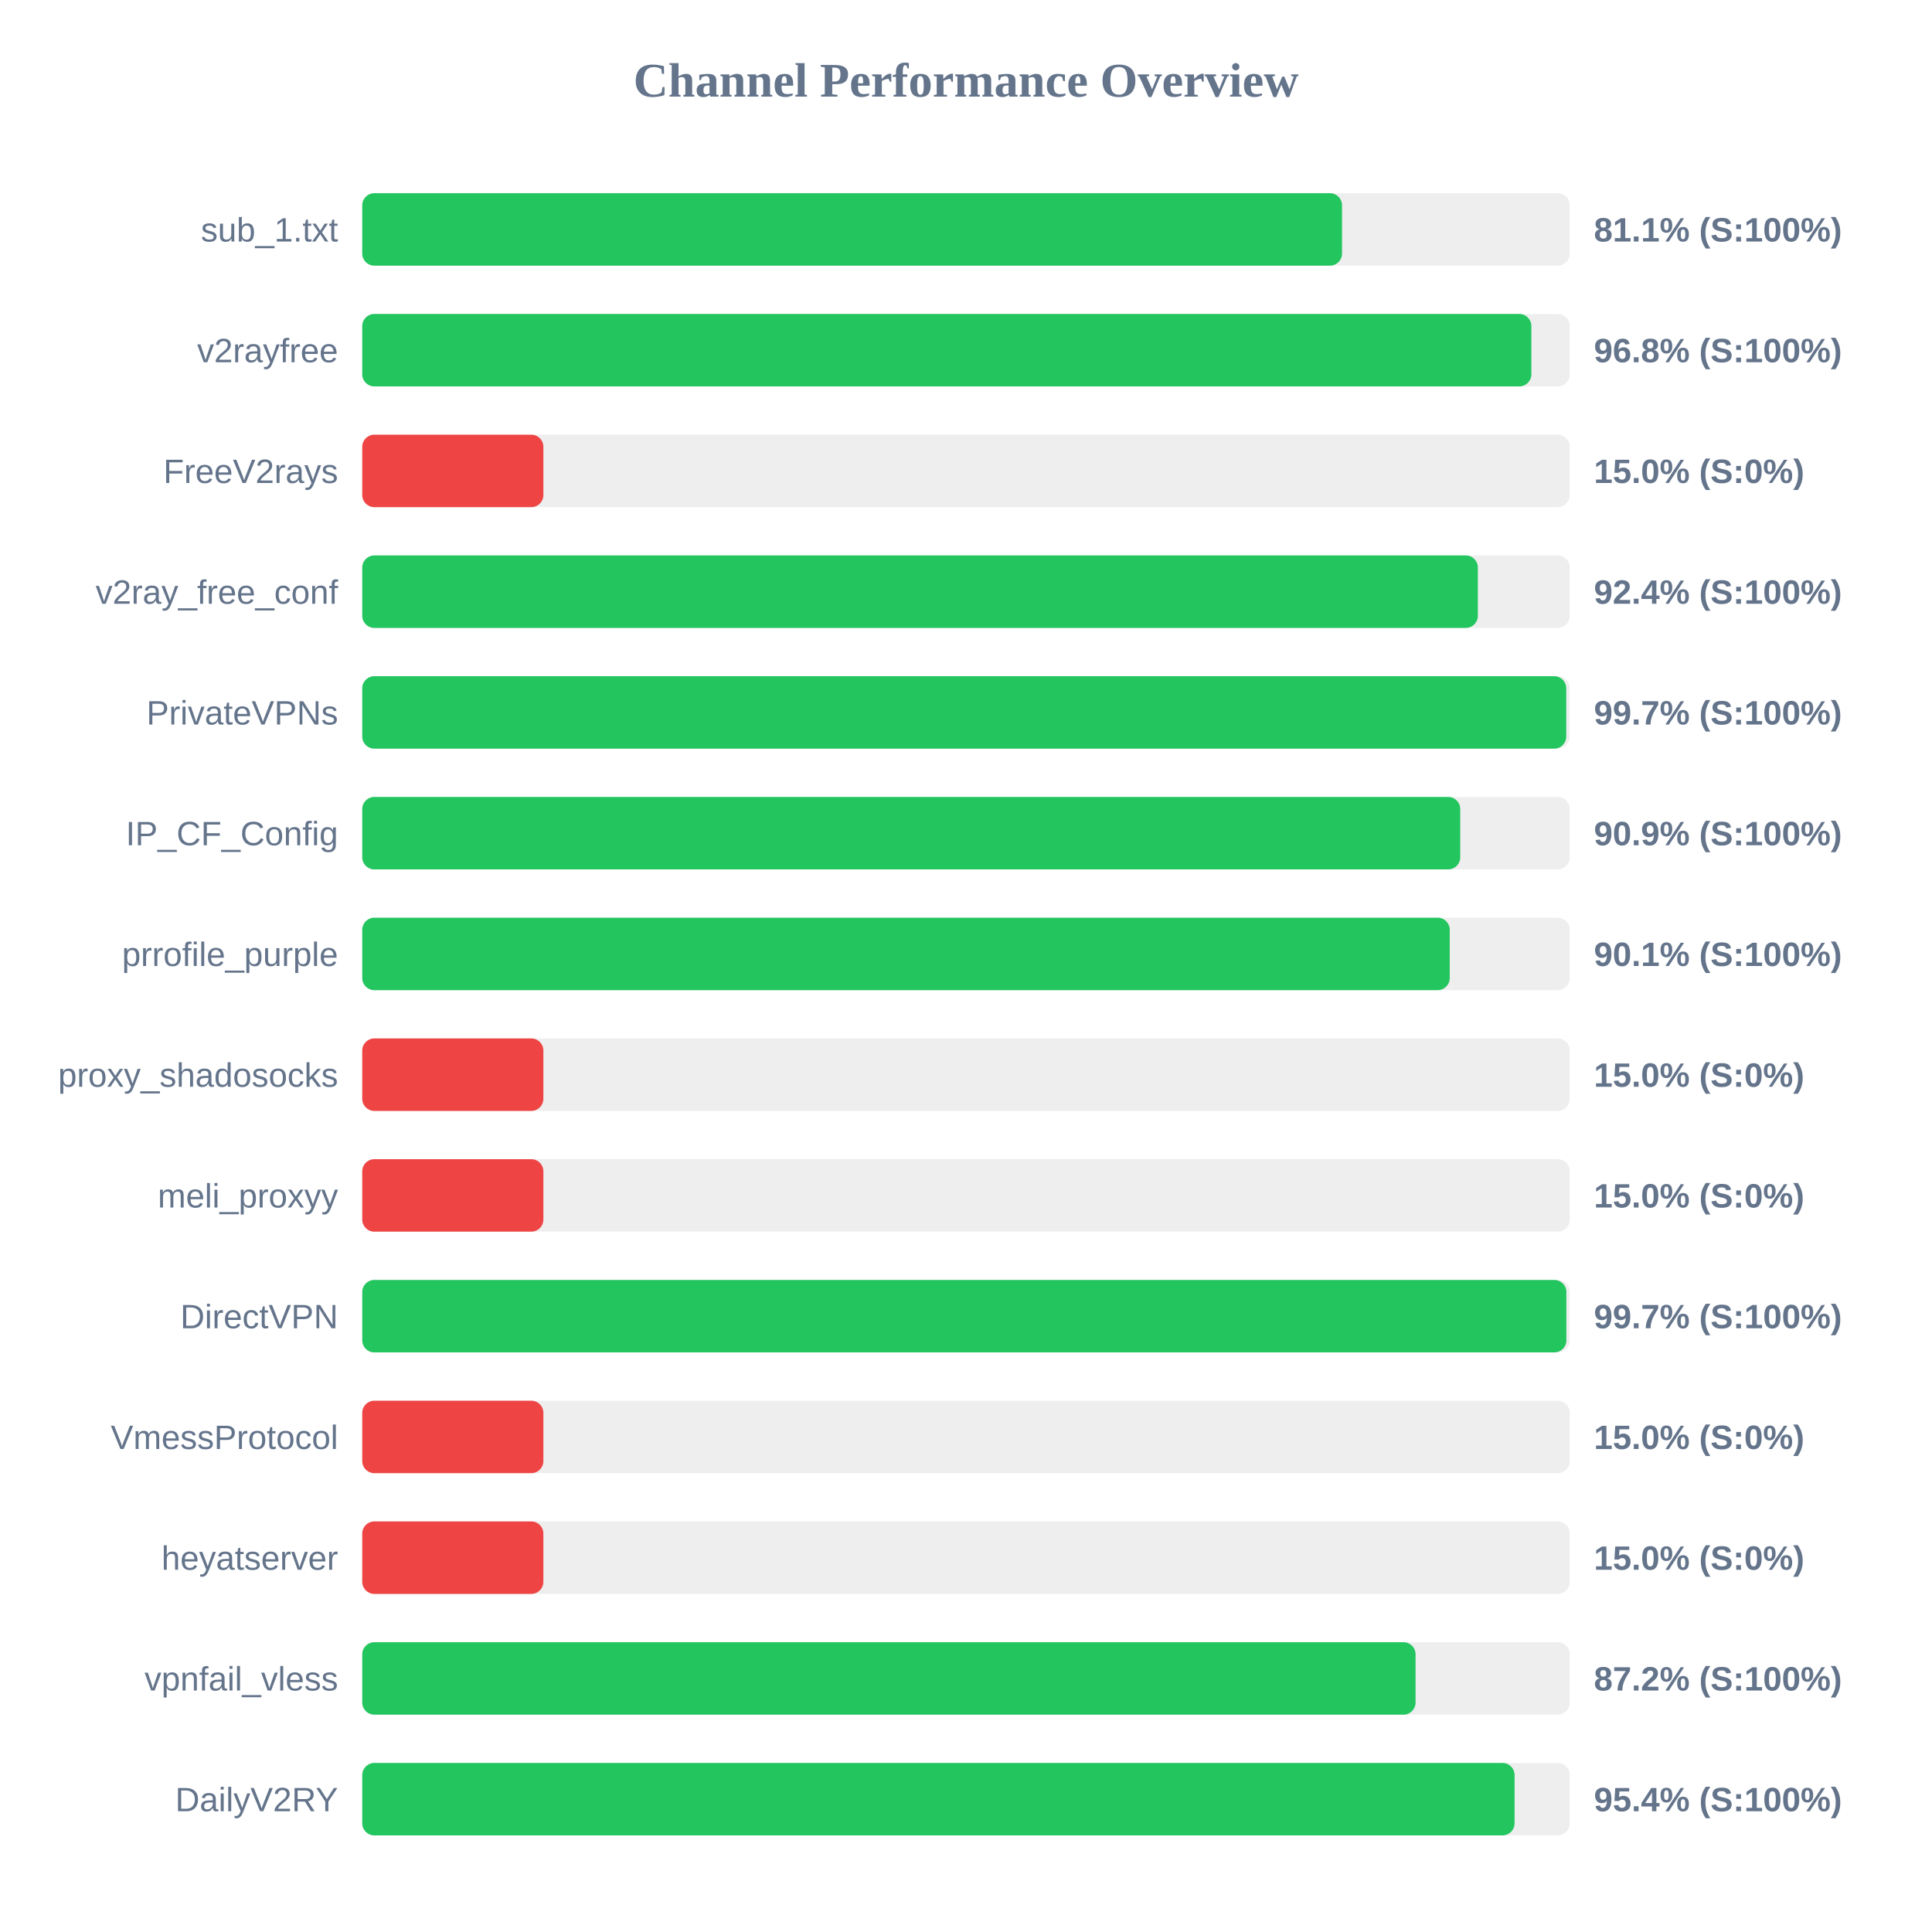
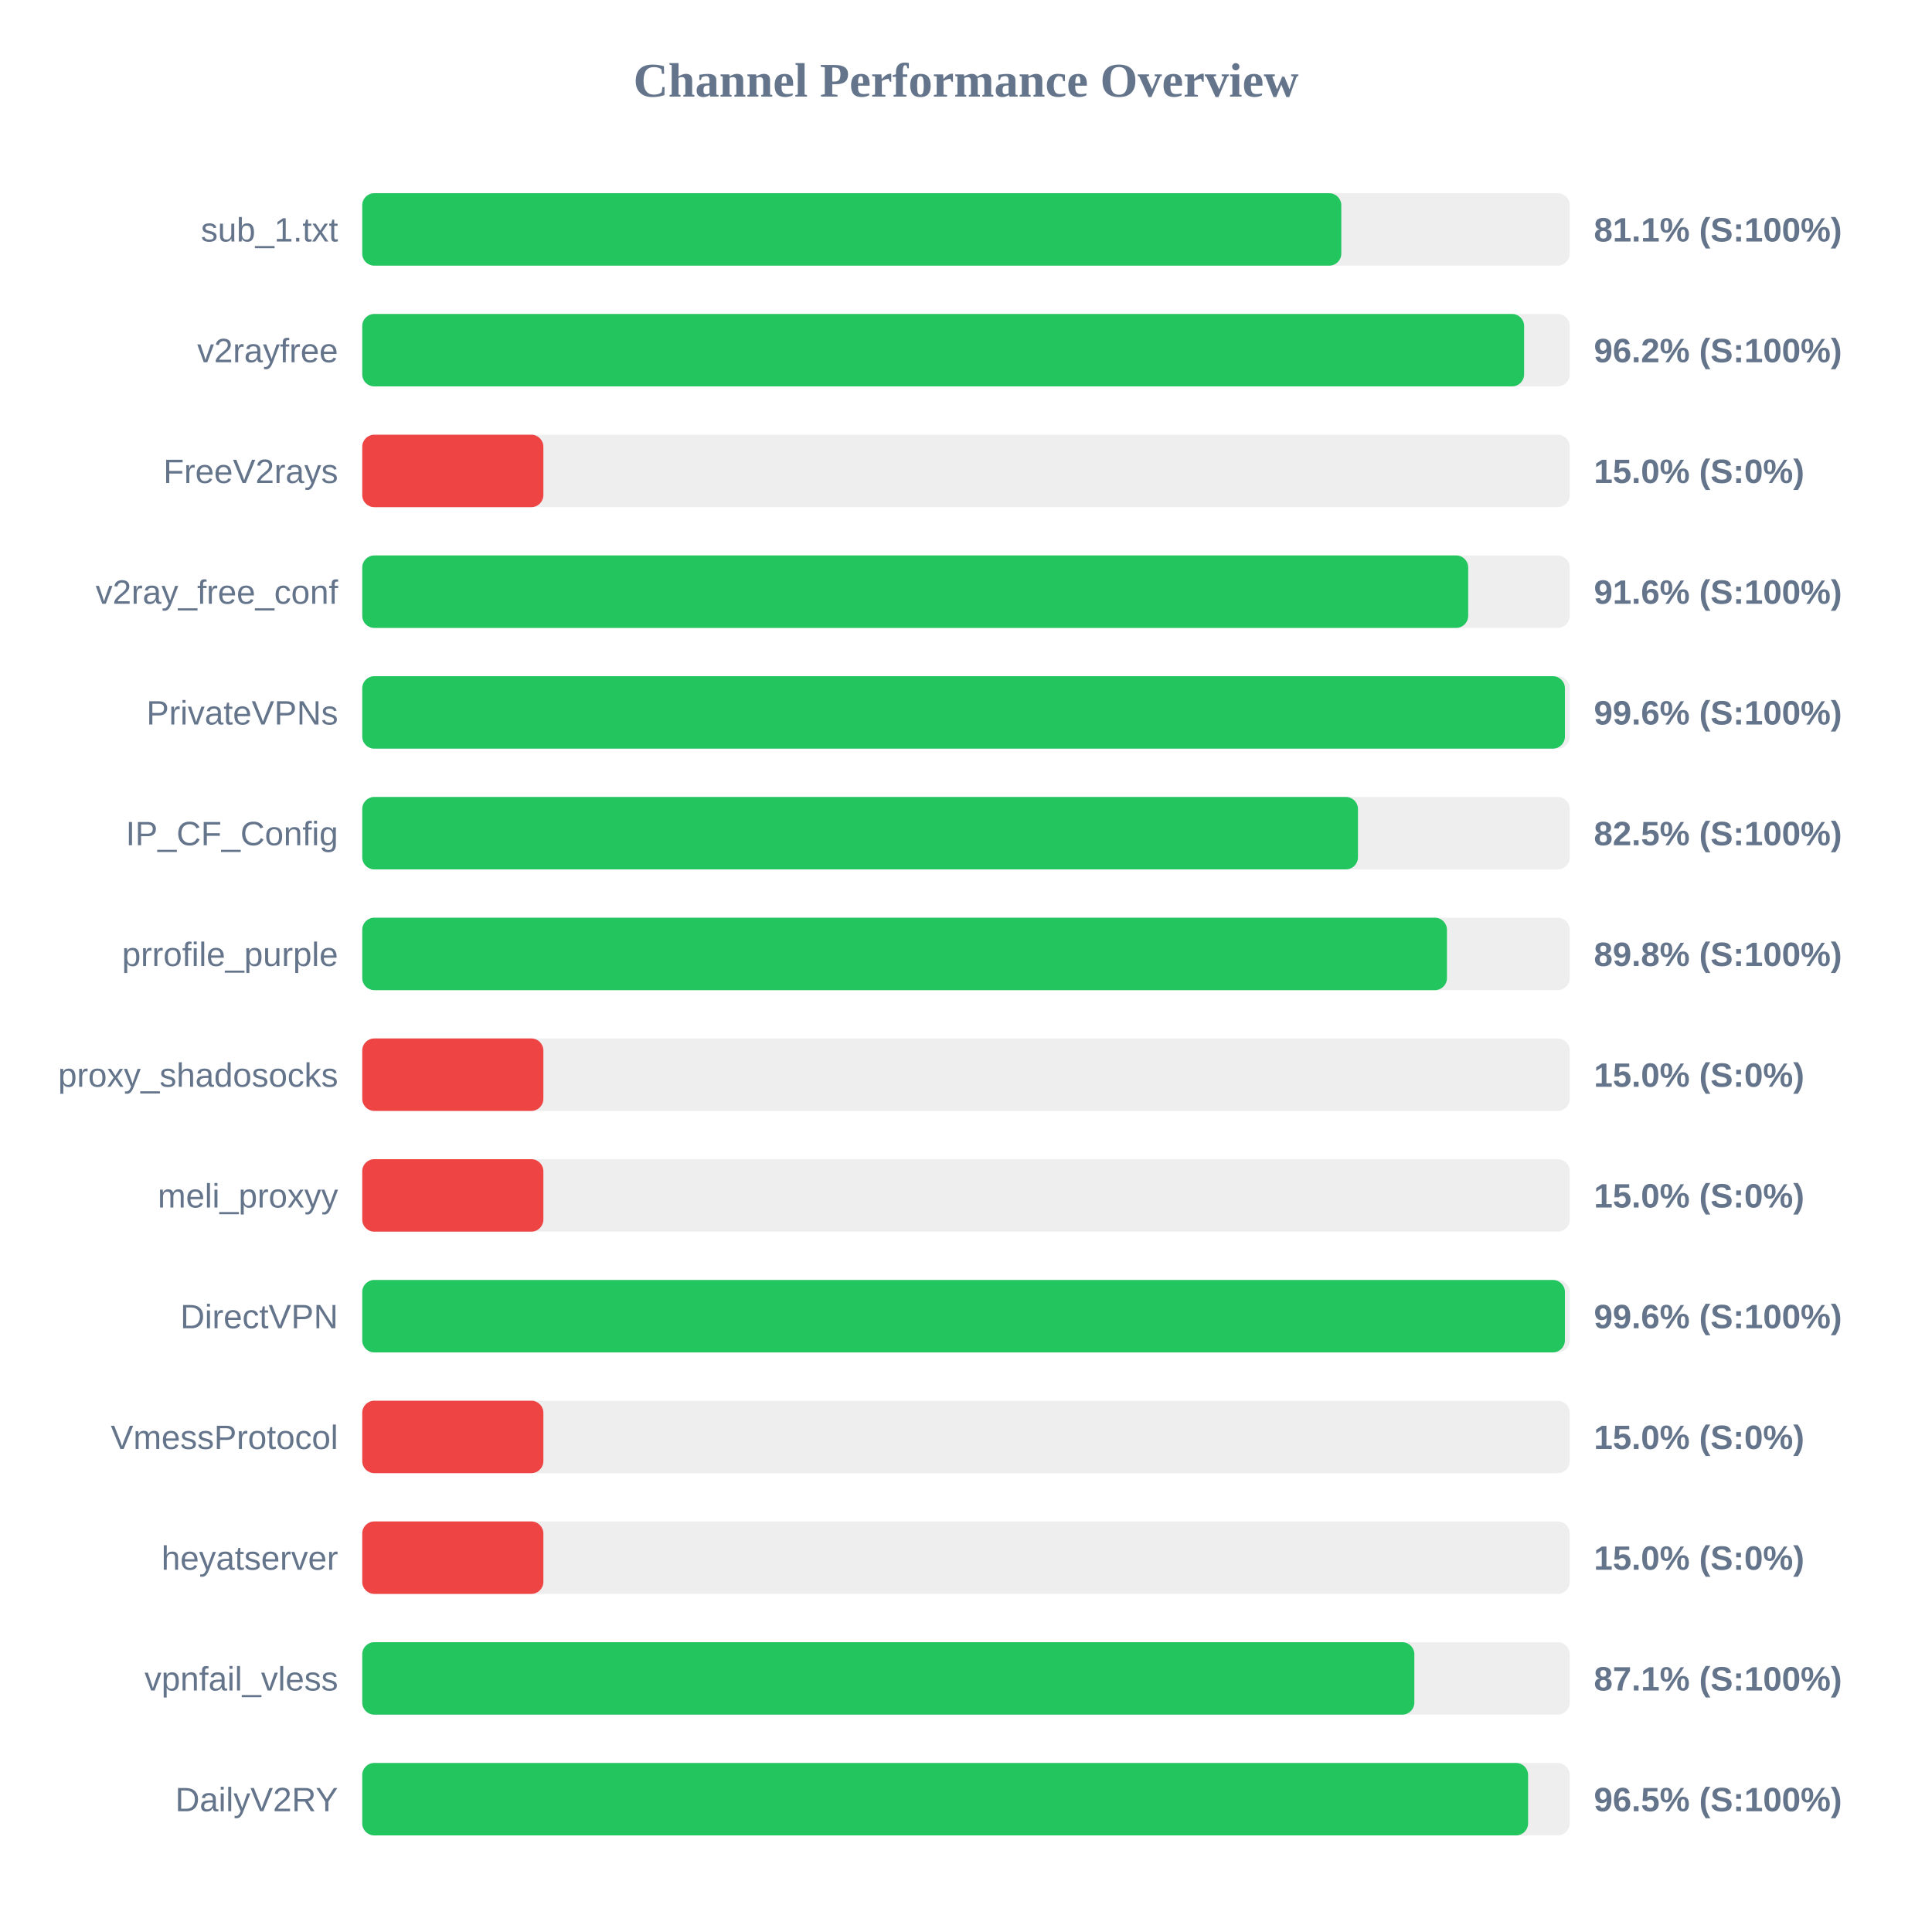
<svg xmlns="http://www.w3.org/2000/svg" width="800" height="800" version="1.1">
  <style>
        .row { font: 14px Arial; fill: #64748b; }
        .score { font: bold 14px Arial; fill: #64748b; }
    </style>
  <text x="400" y="40" text-anchor="middle" font-size="20px" font-weight="bold" fill="#64748b">Channel Performance Overview</text>
  <rect x="150" y="80" width="500" height="30" fill="#eee" rx="5" />
-   <rect x="150" y="80" width="405.7" height="30" fill="#22c55e" rx="5" />
+   <rect x="150" y="80" width="405.4" height="30" fill="#22c55e" rx="5" />
  <text x="140" y="100" text-anchor="end" class="row">sub_1.txt</text>
  <text x="660" y="100" text-anchor="start" class="score">81.1% (S:100%)</text>
  <rect x="150" y="130" width="500" height="30" fill="#eee" rx="5" />
-   <rect x="150" y="130" width="484.1" height="30" fill="#22c55e" rx="5" />
+   <rect x="150" y="130" width="481.1" height="30" fill="#22c55e" rx="5" />
  <text x="140" y="150" text-anchor="end" class="row">v2rayfree</text>
-   <text x="660" y="150" text-anchor="start" class="score">96.8% (S:100%)</text>
+   <text x="660" y="150" text-anchor="start" class="score">96.2% (S:100%)</text>
  <rect x="150" y="180" width="500" height="30" fill="#eee" rx="5" />
  <rect x="150" y="180" width="75.0" height="30" fill="#ef4444" rx="5" />
  <text x="140" y="200" text-anchor="end" class="row">FreeV2rays</text>
  <text x="660" y="200" text-anchor="start" class="score">15.0% (S:0%)</text>
  <rect x="150" y="230" width="500" height="30" fill="#eee" rx="5" />
-   <rect x="150" y="230" width="461.95" height="30" fill="#22c55e" rx="5" />
+   <rect x="150" y="230" width="457.95" height="30" fill="#22c55e" rx="5" />
  <text x="140" y="250" text-anchor="end" class="row">v2ray_free_conf</text>
-   <text x="660" y="250" text-anchor="start" class="score">92.4% (S:100%)</text>
+   <text x="660" y="250" text-anchor="start" class="score">91.6% (S:100%)</text>
  <rect x="150" y="280" width="500" height="30" fill="#eee" rx="5" />
-   <rect x="150" y="280" width="498.55" height="30" fill="#22c55e" rx="5" />
+   <rect x="150" y="280" width="498.0" height="30" fill="#22c55e" rx="5" />
  <text x="140" y="300" text-anchor="end" class="row">PrivateVPNs</text>
-   <text x="660" y="300" text-anchor="start" class="score">99.7% (S:100%)</text>
+   <text x="660" y="300" text-anchor="start" class="score">99.6% (S:100%)</text>
  <rect x="150" y="330" width="500" height="30" fill="#eee" rx="5" />
-   <rect x="150" y="330" width="454.65" height="30" fill="#22c55e" rx="5" />
+   <rect x="150" y="330" width="412.3" height="30" fill="#22c55e" rx="5" />
  <text x="140" y="350" text-anchor="end" class="row">IP_CF_Config</text>
-   <text x="660" y="350" text-anchor="start" class="score">90.9% (S:100%)</text>
+   <text x="660" y="350" text-anchor="start" class="score">82.5% (S:100%)</text>
  <rect x="150" y="380" width="500" height="30" fill="#eee" rx="5" />
-   <rect x="150" y="380" width="450.3" height="30" fill="#22c55e" rx="5" />
+   <rect x="150" y="380" width="449.15" height="30" fill="#22c55e" rx="5" />
  <text x="140" y="400" text-anchor="end" class="row">prrofile_purple</text>
-   <text x="660" y="400" text-anchor="start" class="score">90.1% (S:100%)</text>
+   <text x="660" y="400" text-anchor="start" class="score">89.8% (S:100%)</text>
  <rect x="150" y="430" width="500" height="30" fill="#eee" rx="5" />
  <rect x="150" y="430" width="75.0" height="30" fill="#ef4444" rx="5" />
  <text x="140" y="450" text-anchor="end" class="row">proxy_shadosocks</text>
  <text x="660" y="450" text-anchor="start" class="score">15.0% (S:0%)</text>
  <rect x="150" y="480" width="500" height="30" fill="#eee" rx="5" />
  <rect x="150" y="480" width="75.0" height="30" fill="#ef4444" rx="5" />
  <text x="140" y="500" text-anchor="end" class="row">meli_proxyy</text>
  <text x="660" y="500" text-anchor="start" class="score">15.0% (S:0%)</text>
  <rect x="150" y="530" width="500" height="30" fill="#eee" rx="5" />
-   <rect x="150" y="530" width="498.6" height="30" fill="#22c55e" rx="5" />
+   <rect x="150" y="530" width="498.0" height="30" fill="#22c55e" rx="5" />
  <text x="140" y="550" text-anchor="end" class="row">DirectVPN</text>
-   <text x="660" y="550" text-anchor="start" class="score">99.7% (S:100%)</text>
+   <text x="660" y="550" text-anchor="start" class="score">99.6% (S:100%)</text>
  <rect x="150" y="580" width="500" height="30" fill="#eee" rx="5" />
  <rect x="150" y="580" width="75.0" height="30" fill="#ef4444" rx="5" />
  <text x="140" y="600" text-anchor="end" class="row">VmessProtocol</text>
  <text x="660" y="600" text-anchor="start" class="score">15.0% (S:0%)</text>
  <rect x="150" y="630" width="500" height="30" fill="#eee" rx="5" />
  <rect x="150" y="630" width="75.0" height="30" fill="#ef4444" rx="5" />
  <text x="140" y="650" text-anchor="end" class="row">heyatserver</text>
  <text x="660" y="650" text-anchor="start" class="score">15.0% (S:0%)</text>
  <rect x="150" y="680" width="500" height="30" fill="#eee" rx="5" />
-   <rect x="150" y="680" width="436.15" height="30" fill="#22c55e" rx="5" />
+   <rect x="150" y="680" width="435.65" height="30" fill="#22c55e" rx="5" />
  <text x="140" y="700" text-anchor="end" class="row">vpnfail_vless</text>
-   <text x="660" y="700" text-anchor="start" class="score">87.2% (S:100%)</text>
+   <text x="660" y="700" text-anchor="start" class="score">87.1% (S:100%)</text>
  <rect x="150" y="730" width="500" height="30" fill="#eee" rx="5" />
-   <rect x="150" y="730" width="477.15" height="30" fill="#22c55e" rx="5" />
+   <rect x="150" y="730" width="482.75" height="30" fill="#22c55e" rx="5" />
  <text x="140" y="750" text-anchor="end" class="row">DailyV2RY</text>
-   <text x="660" y="750" text-anchor="start" class="score">95.4% (S:100%)</text>
+   <text x="660" y="750" text-anchor="start" class="score">96.5% (S:100%)</text>
</svg>
